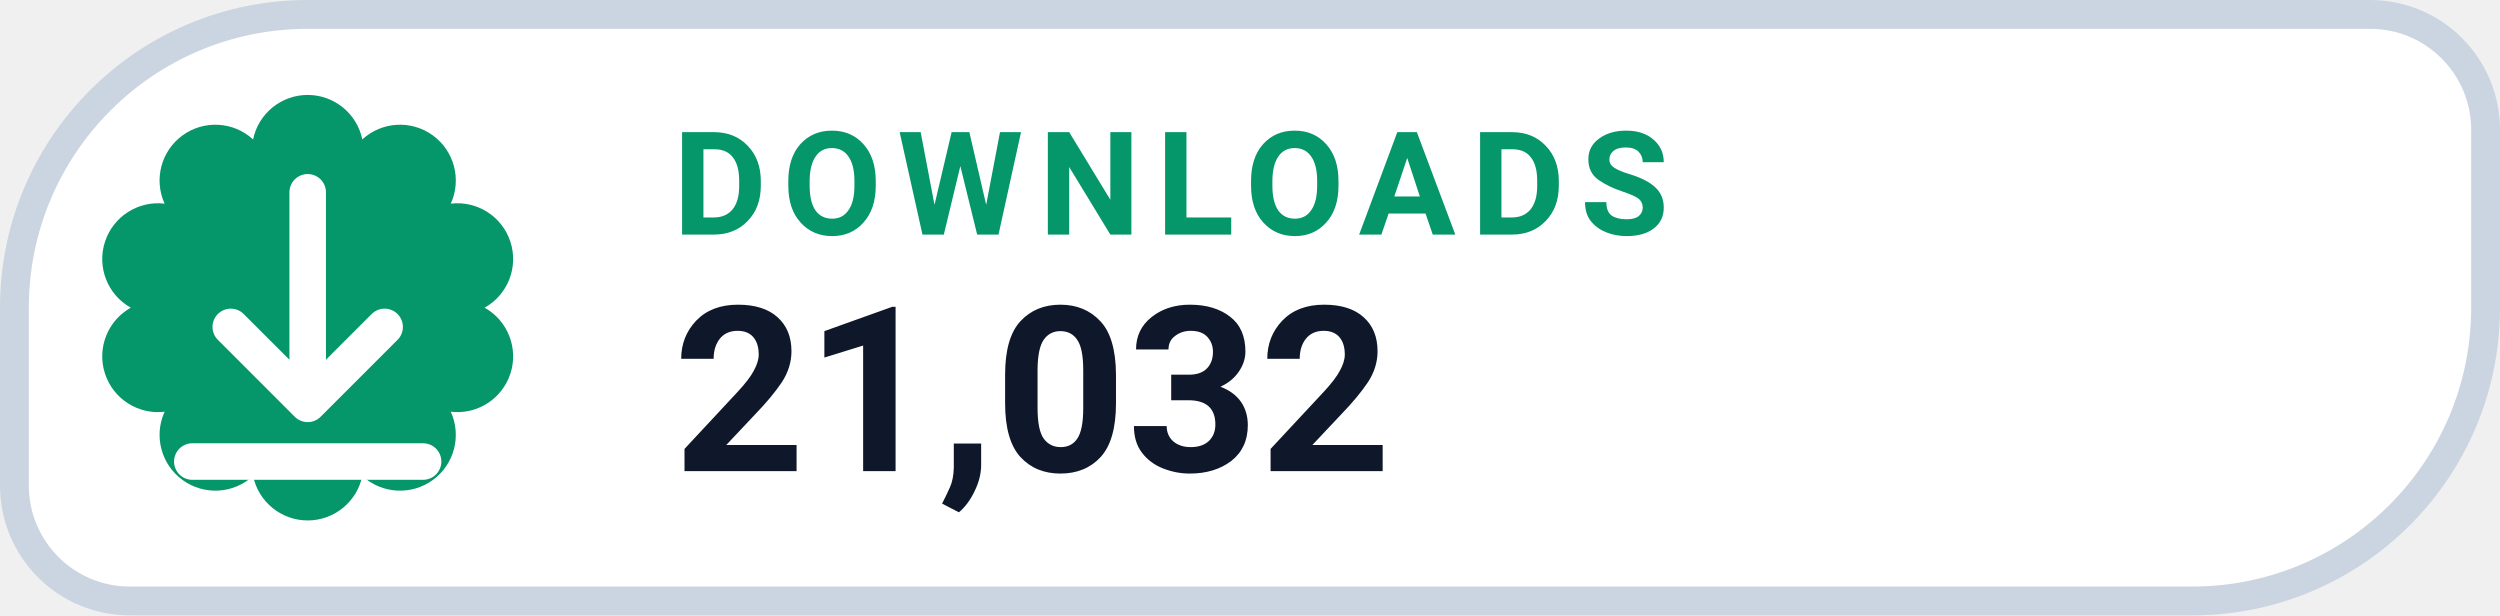
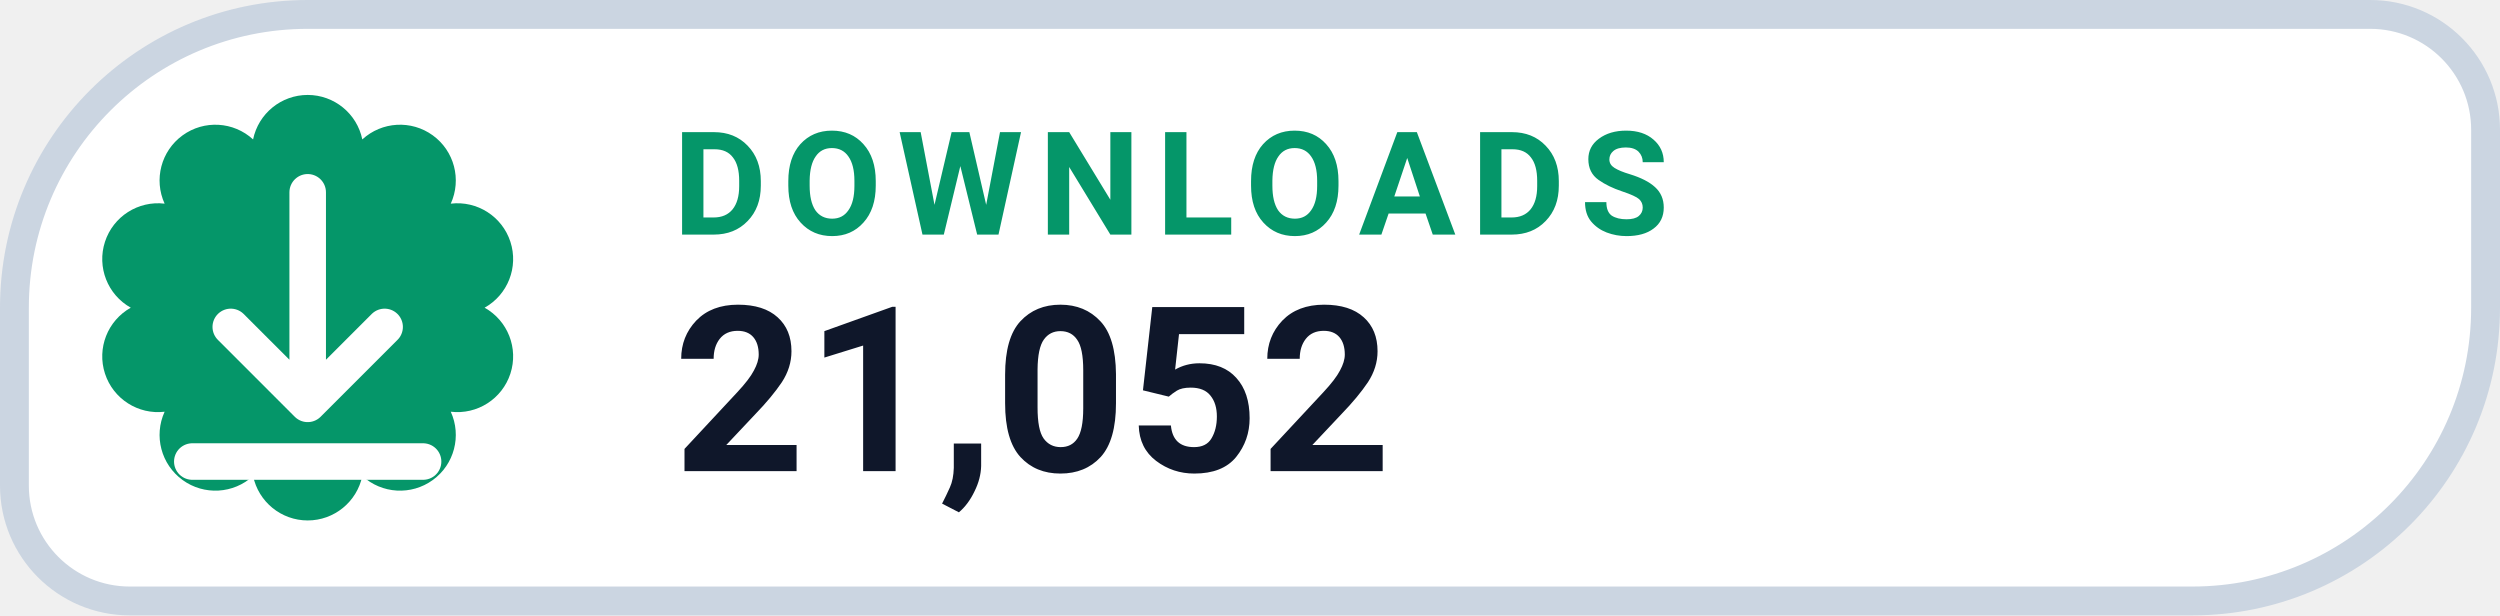
- <svg xmlns="http://www.w3.org/2000/svg" width="130" height="32" viewBox="0 0 130 32" role="img" aria-label="DOWNLOADS 21,032">
+ <svg xmlns="http://www.w3.org/2000/svg" width="130" height="32" viewBox="0 0 130 32" role="img" aria-label="DOWNLOADS 21,052">
  <path d="M 16.00 0.75 H 123.25 A 6.00 6.00 0 0 1 129.25 6.75 V 16.00 A 15.25 15.25 0 0 1 114.00 31.25 H 6.75 A 6.00 6.00 0 0 1 0.75 25.25 V 16.00 A 15.25 15.25 0 0 1 16.00 0.75 Z" fill="#FFFFFF" stroke="#CBD5E1" stroke-width="1.5" />
  <path d="M 13.16 7.25 A 2.90 2.90 0 0 1 18.84 7.25 A 2.90 2.90 0 0 1 23.44 10.59 A 2.90 2.90 0 0 1 25.20 16.00 A 2.90 2.90 0 0 1 23.44 21.41 A 2.90 2.90 0 0 1 18.84 24.75 A 2.90 2.90 0 0 1 13.16 24.75 A 2.90 2.90 0 0 1 8.56 21.41 A 2.90 2.90 0 0 1 6.80 16.00 A 2.90 2.90 0 0 1 8.56 10.59 A 2.90 2.90 0 0 1 13.16 7.25 Z" fill="#059669" />
  <g transform="translate(16 16)" style="color:#FFFFFF;">
    <path d="M0 -6 v11 m0 0 l4 -4 m-4 4 l-4 -4 M-6 8 h12" fill="none" stroke="currentColor" stroke-width="1.9" stroke-linecap="round" stroke-linejoin="round" />
  </g>
  <text x="35" y="12.2" fill="#059669" font-family="-apple-system,BlinkMacSystemFont,'Segoe UI',Roboto,Helvetica,Arial,sans-serif" font-size="7.5" font-weight="700" letter-spacing=".8">DOWNLOADS</text>
-   <text x="35" y="24.5" fill="#0F172A" font-family="-apple-system,BlinkMacSystemFont,'Segoe UI',Roboto,Helvetica,Arial,sans-serif" font-size="12" font-weight="750">21,032</text>
+   <text x="35" y="24.5" fill="#0F172A" font-family="-apple-system,BlinkMacSystemFont,'Segoe UI',Roboto,Helvetica,Arial,sans-serif" font-size="12" font-weight="750">21,052</text>
</svg>
